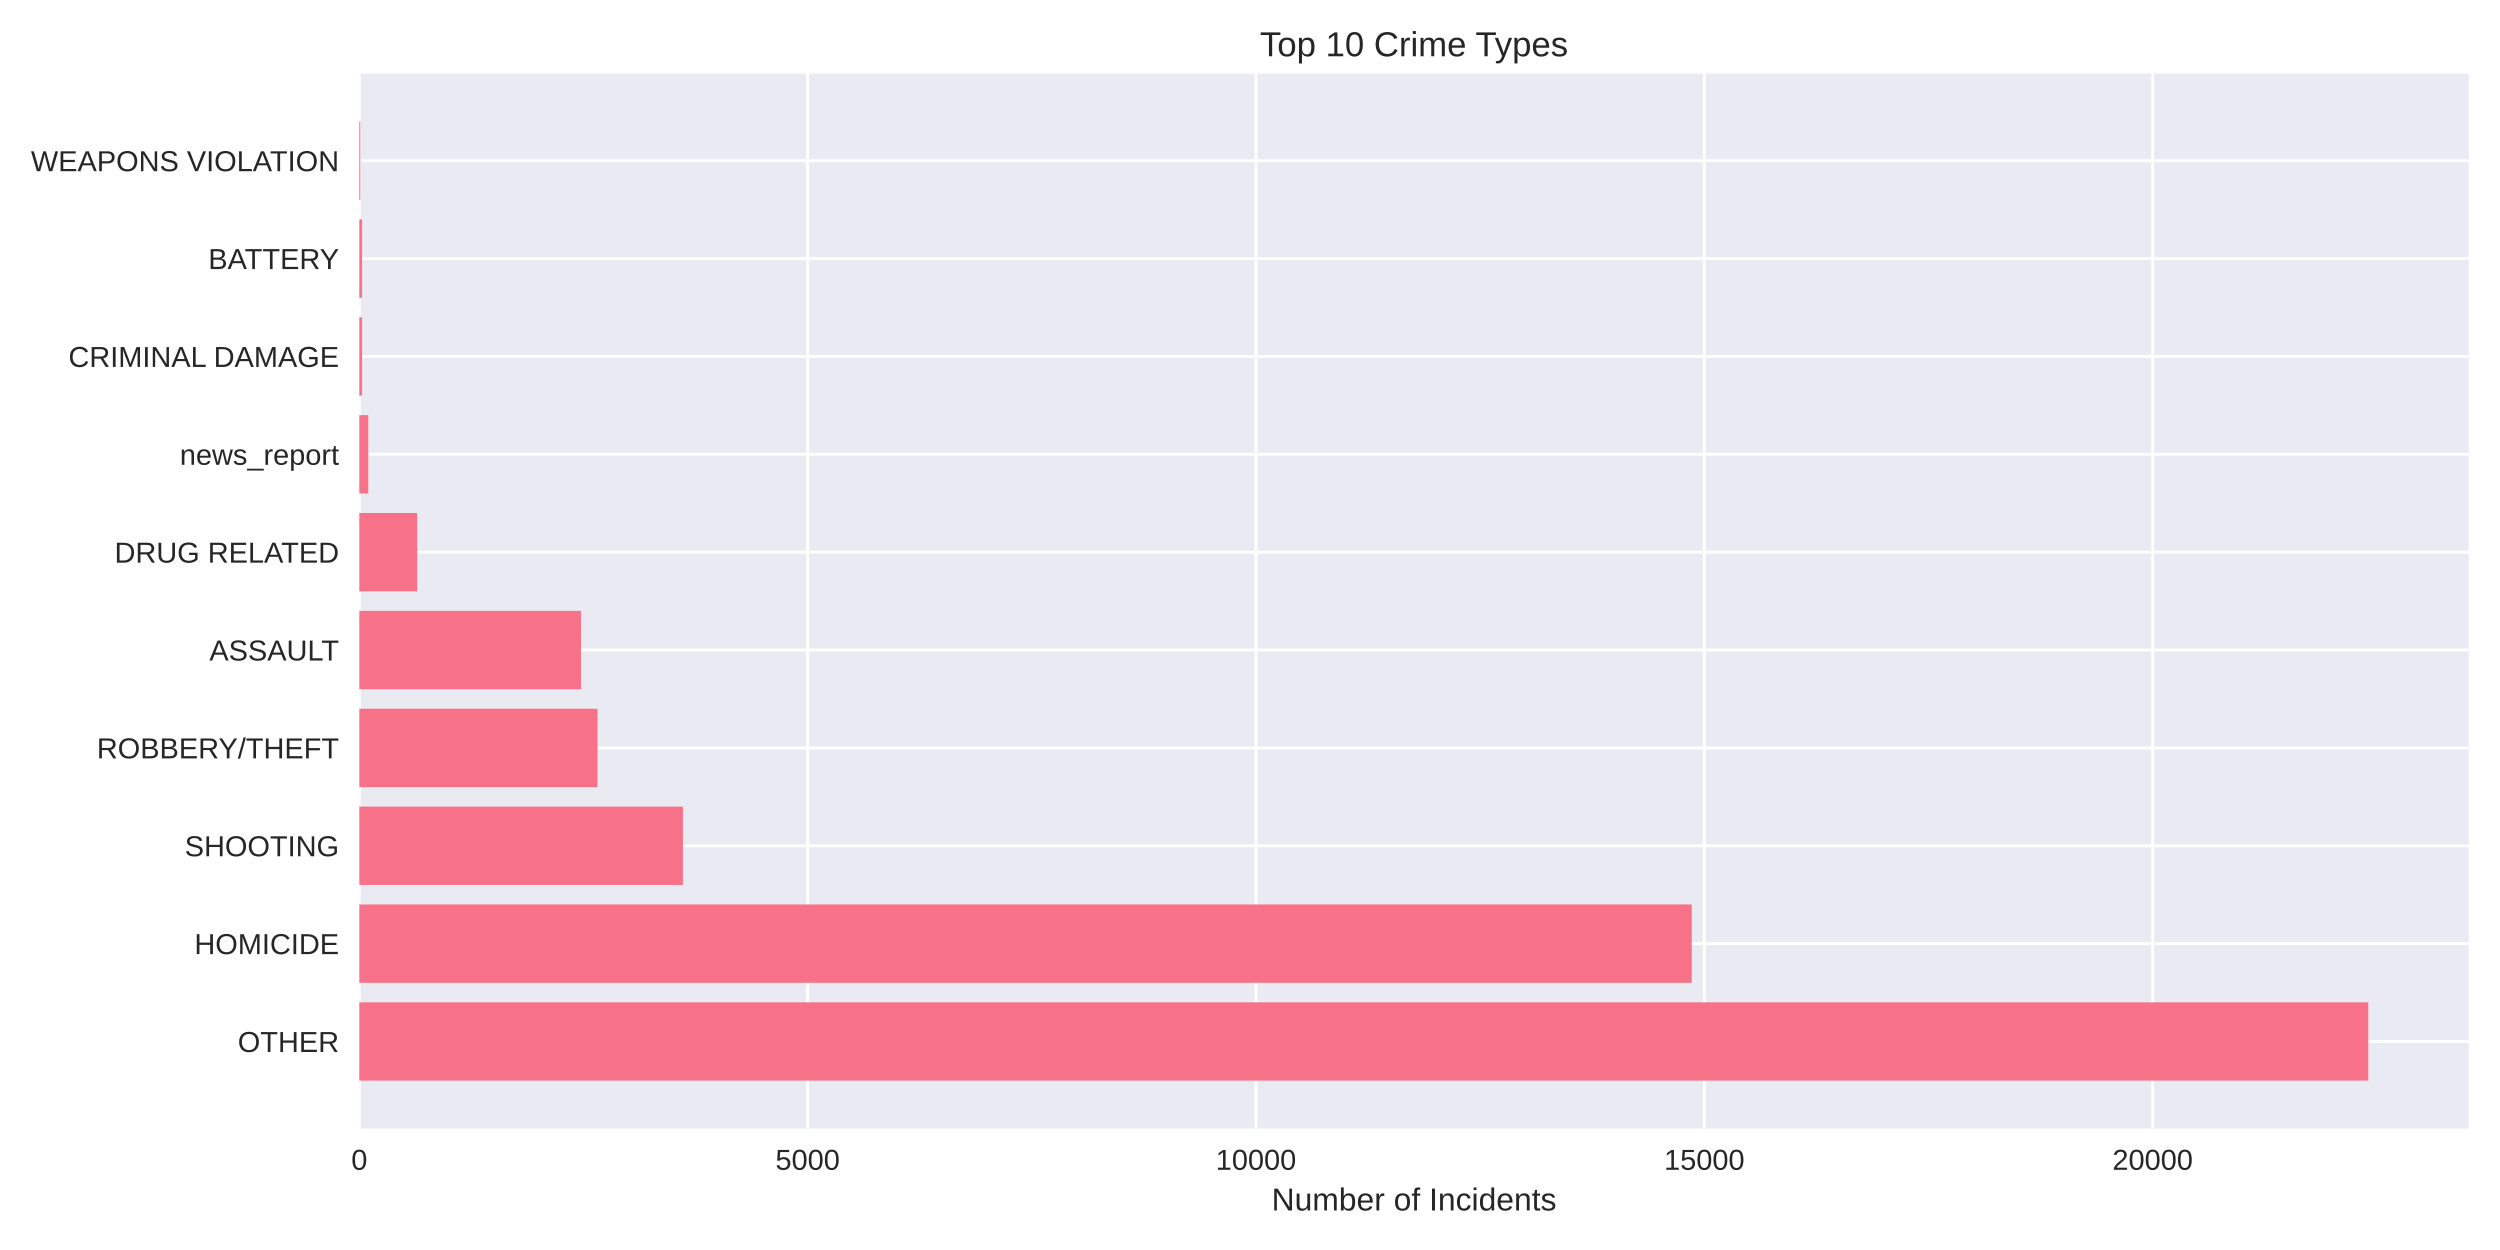
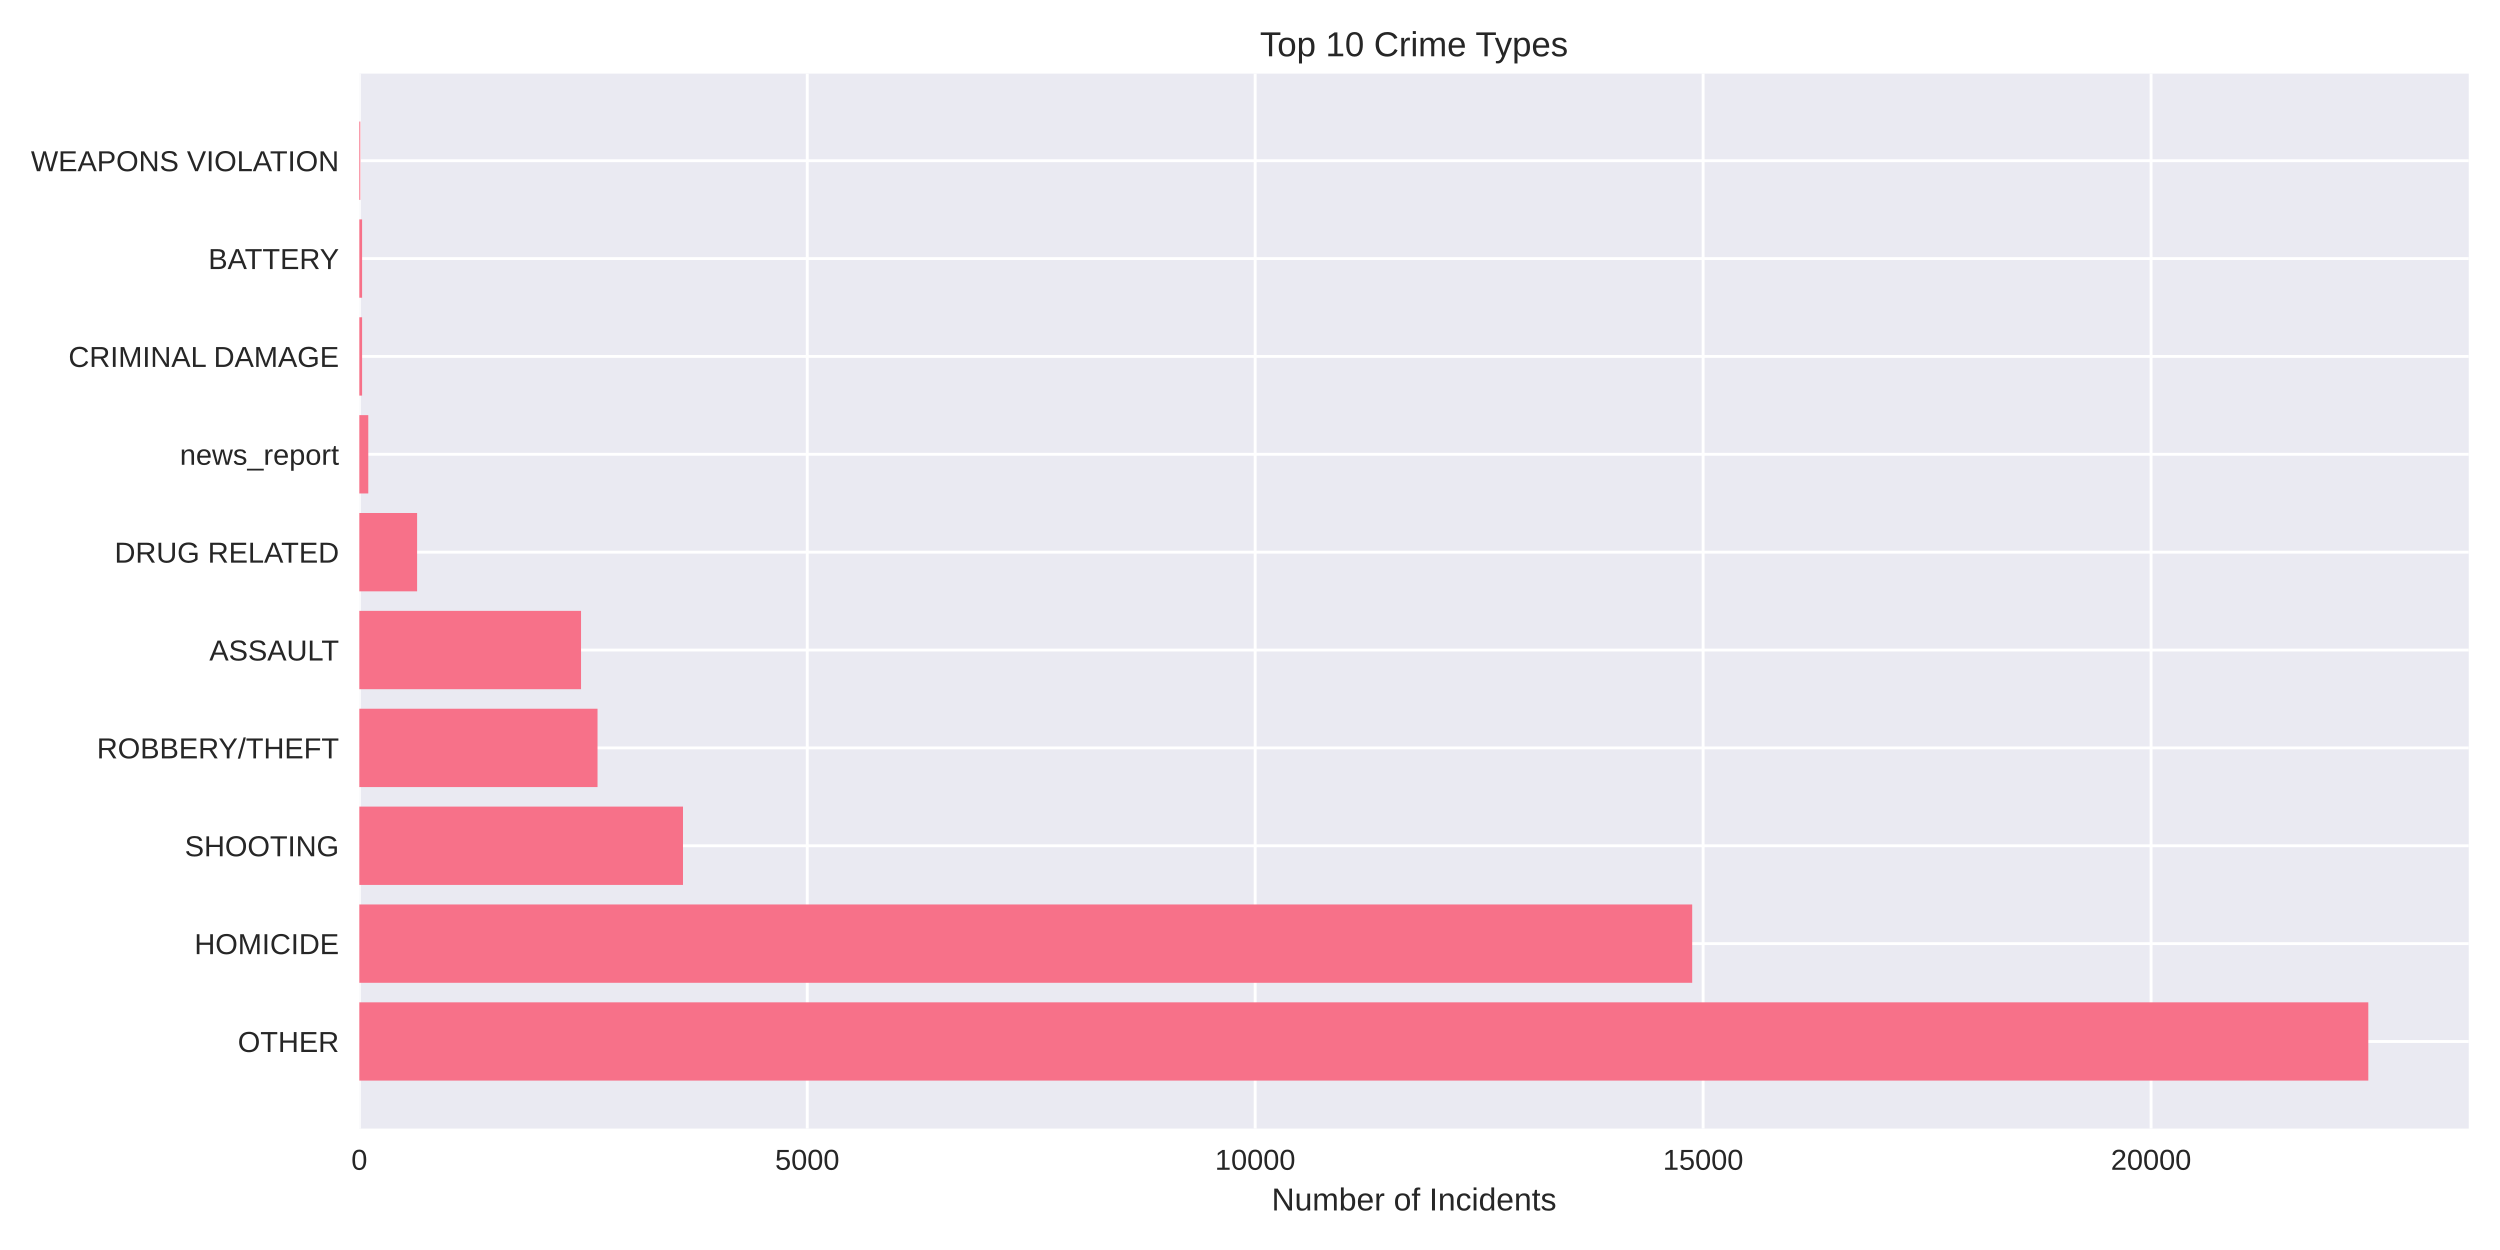
<svg xmlns="http://www.w3.org/2000/svg" width="864pt" height="432pt" viewBox="0 0 864 432" version="1.1">
  <defs>
    <style type="text/css">*{stroke-linejoin: round; stroke-linecap: butt}</style>
  </defs>
  <g id="figure_1">
    <g id="patch_1">
      <path d="M 0 432  L 864 432  L 864 0  L 0 0  z " style="fill: #ffffff" />
    </g>
    <g id="axes_1">
      <g id="patch_2">
        <path d="M 124.18 390.04  L 853.2 390.04  L 853.2 25.44  L 124.18 25.44  z " style="fill: #eaeaf2" />
      </g>
      <g id="matplotlib.axis_1">
        <g id="xtick_1">
          <g id="line2d_1">
-             <path d="M 124.18 390.04  L 124.18 25.44  " clip-path="url(#pf0c1529a66)" style="fill: none; stroke: #ffffff; stroke-linecap: round" />
+             <path d="M 124.18 390.04  L 124.18 25.44  " clip-path="url(#p3c5008aef1)" style="fill: none; stroke: #ffffff; stroke-linecap: round" />
          </g>
          <g id="line2d_2" />
          <g id="text_1">
            <text style="fill: #262626; font: 10px 'Arial', 'Liberation Sans', 'DejaVu Sans', 'Bitstream Vera Sans', sans-serif; text-anchor: middle" x="124.18" y="404.287" transform="rotate(-0 124.18 404.2869)">0</text>
          </g>
        </g>
        <g id="xtick_2">
          <g id="line2d_3">
-             <path d="M 279.124 390.04  L 279.124 25.44  " clip-path="url(#pf0c1529a66)" style="fill: none; stroke: #ffffff; stroke-linecap: round" />
+             <path d="M 278.986 390.04  L 278.986 25.44  " clip-path="url(#p3c5008aef1)" style="fill: none; stroke: #ffffff; stroke-linecap: round" />
          </g>
          <g id="line2d_4" />
          <g id="text_2">
-             <text style="fill: #262626; font: 10px 'Arial', 'Liberation Sans', 'DejaVu Sans', 'Bitstream Vera Sans', sans-serif; text-anchor: middle" x="279.124" y="404.287" transform="rotate(-0 279.1242 404.2869)">5000</text>
+             <text style="fill: #262626; font: 10px 'Arial', 'Liberation Sans', 'DejaVu Sans', 'Bitstream Vera Sans', sans-serif; text-anchor: middle" x="278.986" y="404.287" transform="rotate(-0 278.986 404.2869)">5000</text>
          </g>
        </g>
        <g id="xtick_3">
          <g id="line2d_5">
-             <path d="M 434.068 390.04  L 434.068 25.44  " clip-path="url(#pf0c1529a66)" style="fill: none; stroke: #ffffff; stroke-linecap: round" />
+             <path d="M 433.792 390.04  L 433.792 25.44  " clip-path="url(#p3c5008aef1)" style="fill: none; stroke: #ffffff; stroke-linecap: round" />
          </g>
          <g id="line2d_6" />
          <g id="text_3">
-             <text style="fill: #262626; font: 10px 'Arial', 'Liberation Sans', 'DejaVu Sans', 'Bitstream Vera Sans', sans-serif; text-anchor: middle" x="434.068" y="404.287" transform="rotate(-0 434.0683 404.2869)">10000</text>
+             <text style="fill: #262626; font: 10px 'Arial', 'Liberation Sans', 'DejaVu Sans', 'Bitstream Vera Sans', sans-serif; text-anchor: middle" x="433.792" y="404.287" transform="rotate(-0 433.7919 404.2869)">10000</text>
          </g>
        </g>
        <g id="xtick_4">
          <g id="line2d_7">
-             <path d="M 589.012 390.04  L 589.012 25.44  " clip-path="url(#pf0c1529a66)" style="fill: none; stroke: #ffffff; stroke-linecap: round" />
+             <path d="M 588.598 390.04  L 588.598 25.44  " clip-path="url(#p3c5008aef1)" style="fill: none; stroke: #ffffff; stroke-linecap: round" />
          </g>
          <g id="line2d_8" />
          <g id="text_4">
-             <text style="fill: #262626; font: 10px 'Arial', 'Liberation Sans', 'DejaVu Sans', 'Bitstream Vera Sans', sans-serif; text-anchor: middle" x="589.012" y="404.287" transform="rotate(-0 589.0125 404.2869)">15000</text>
+             <text style="fill: #262626; font: 10px 'Arial', 'Liberation Sans', 'DejaVu Sans', 'Bitstream Vera Sans', sans-serif; text-anchor: middle" x="588.598" y="404.287" transform="rotate(-0 588.5979 404.2869)">15000</text>
          </g>
        </g>
        <g id="xtick_5">
          <g id="line2d_9">
-             <path d="M 743.957 390.04  L 743.957 25.44  " clip-path="url(#pf0c1529a66)" style="fill: none; stroke: #ffffff; stroke-linecap: round" />
+             <path d="M 743.404 390.04  L 743.404 25.44  " clip-path="url(#p3c5008aef1)" style="fill: none; stroke: #ffffff; stroke-linecap: round" />
          </g>
          <g id="line2d_10" />
          <g id="text_5">
-             <text style="fill: #262626; font: 10px 'Arial', 'Liberation Sans', 'DejaVu Sans', 'Bitstream Vera Sans', sans-serif; text-anchor: middle" x="743.957" y="404.287" transform="rotate(-0 743.9566 404.2869)">20000</text>
+             <text style="fill: #262626; font: 10px 'Arial', 'Liberation Sans', 'DejaVu Sans', 'Bitstream Vera Sans', sans-serif; text-anchor: middle" x="743.404" y="404.287" transform="rotate(-0 743.4039 404.2869)">20000</text>
          </g>
        </g>
        <g id="text_6">
          <text style="fill: #262626; font: 11px 'Arial', 'Liberation Sans', 'DejaVu Sans', 'Bitstream Vera Sans', sans-serif; text-anchor: middle" x="488.69" y="418.333" transform="rotate(-0 488.69 418.3334)">Number of Incidents</text>
        </g>
      </g>
      <g id="matplotlib.axis_2">
        <g id="ytick_1">
          <g id="line2d_11">
-             <path d="M 124.18 359.939  L 853.2 359.939  " clip-path="url(#pf0c1529a66)" style="fill: none; stroke: #ffffff; stroke-linecap: round" />
+             <path d="M 124.18 359.939  L 853.2 359.939  " clip-path="url(#p3c5008aef1)" style="fill: none; stroke: #ffffff; stroke-linecap: round" />
          </g>
          <g id="line2d_12" />
          <g id="text_7">
            <text style="fill: #262626; font: 10px 'Arial', 'Liberation Sans', 'DejaVu Sans', 'Bitstream Vera Sans', sans-serif; text-anchor: end" x="117.18" y="363.562" transform="rotate(-0 117.18 363.562)">OTHER</text>
          </g>
        </g>
        <g id="ytick_2">
          <g id="line2d_13">
-             <path d="M 124.18 326.117  L 853.2 326.117  " clip-path="url(#pf0c1529a66)" style="fill: none; stroke: #ffffff; stroke-linecap: round" />
+             <path d="M 124.18 326.117  L 853.2 326.117  " clip-path="url(#p3c5008aef1)" style="fill: none; stroke: #ffffff; stroke-linecap: round" />
          </g>
          <g id="line2d_14" />
          <g id="text_8">
            <text style="fill: #262626; font: 10px 'Arial', 'Liberation Sans', 'DejaVu Sans', 'Bitstream Vera Sans', sans-serif; text-anchor: end" x="117.18" y="329.74" transform="rotate(-0 117.18 329.7401)">HOMICIDE</text>
          </g>
        </g>
        <g id="ytick_3">
          <g id="line2d_15">
-             <path d="M 124.18 292.295  L 853.2 292.295  " clip-path="url(#pf0c1529a66)" style="fill: none; stroke: #ffffff; stroke-linecap: round" />
+             <path d="M 124.18 292.295  L 853.2 292.295  " clip-path="url(#p3c5008aef1)" style="fill: none; stroke: #ffffff; stroke-linecap: round" />
          </g>
          <g id="line2d_16" />
          <g id="text_9">
            <text style="fill: #262626; font: 10px 'Arial', 'Liberation Sans', 'DejaVu Sans', 'Bitstream Vera Sans', sans-serif; text-anchor: end" x="117.18" y="295.918" transform="rotate(-0 117.18 295.9182)">SHOOTING</text>
          </g>
        </g>
        <g id="ytick_4">
          <g id="line2d_17">
-             <path d="M 124.18 258.473  L 853.2 258.473  " clip-path="url(#pf0c1529a66)" style="fill: none; stroke: #ffffff; stroke-linecap: round" />
+             <path d="M 124.18 258.473  L 853.2 258.473  " clip-path="url(#p3c5008aef1)" style="fill: none; stroke: #ffffff; stroke-linecap: round" />
          </g>
          <g id="line2d_18" />
          <g id="text_10">
            <text style="fill: #262626; font: 10px 'Arial', 'Liberation Sans', 'DejaVu Sans', 'Bitstream Vera Sans', sans-serif; text-anchor: end" x="117.18" y="262.096" transform="rotate(-0 117.18 262.0963)">ROBBERY/THEFT</text>
          </g>
        </g>
        <g id="ytick_5">
          <g id="line2d_19">
-             <path d="M 124.18 224.651  L 853.2 224.651  " clip-path="url(#pf0c1529a66)" style="fill: none; stroke: #ffffff; stroke-linecap: round" />
+             <path d="M 124.18 224.651  L 853.2 224.651  " clip-path="url(#p3c5008aef1)" style="fill: none; stroke: #ffffff; stroke-linecap: round" />
          </g>
          <g id="line2d_20" />
          <g id="text_11">
            <text style="fill: #262626; font: 10px 'Arial', 'Liberation Sans', 'DejaVu Sans', 'Bitstream Vera Sans', sans-serif; text-anchor: end" x="117.18" y="228.274" transform="rotate(-0 117.18 228.2744)">ASSAULT</text>
          </g>
        </g>
        <g id="ytick_6">
          <g id="line2d_21">
-             <path d="M 124.18 190.829  L 853.2 190.829  " clip-path="url(#pf0c1529a66)" style="fill: none; stroke: #ffffff; stroke-linecap: round" />
+             <path d="M 124.18 190.829  L 853.2 190.829  " clip-path="url(#p3c5008aef1)" style="fill: none; stroke: #ffffff; stroke-linecap: round" />
          </g>
          <g id="line2d_22" />
          <g id="text_12">
            <text style="fill: #262626; font: 10px 'Arial', 'Liberation Sans', 'DejaVu Sans', 'Bitstream Vera Sans', sans-serif; text-anchor: end" x="117.18" y="194.452" transform="rotate(-0 117.18 194.4525)">DRUG RELATED</text>
          </g>
        </g>
        <g id="ytick_7">
          <g id="line2d_23">
-             <path d="M 124.18 157.007  L 853.2 157.007  " clip-path="url(#pf0c1529a66)" style="fill: none; stroke: #ffffff; stroke-linecap: round" />
+             <path d="M 124.18 157.007  L 853.2 157.007  " clip-path="url(#p3c5008aef1)" style="fill: none; stroke: #ffffff; stroke-linecap: round" />
          </g>
          <g id="line2d_24" />
          <g id="text_13">
            <text style="fill: #262626; font: 10px 'Arial', 'Liberation Sans', 'DejaVu Sans', 'Bitstream Vera Sans', sans-serif; text-anchor: end" x="117.18" y="160.631" transform="rotate(-0 117.18 160.6306)">news_report</text>
          </g>
        </g>
        <g id="ytick_8">
          <g id="line2d_25">
-             <path d="M 124.18 123.185  L 853.2 123.185  " clip-path="url(#pf0c1529a66)" style="fill: none; stroke: #ffffff; stroke-linecap: round" />
+             <path d="M 124.18 123.185  L 853.2 123.185  " clip-path="url(#p3c5008aef1)" style="fill: none; stroke: #ffffff; stroke-linecap: round" />
          </g>
          <g id="line2d_26" />
          <g id="text_14">
            <text style="fill: #262626; font: 10px 'Arial', 'Liberation Sans', 'DejaVu Sans', 'Bitstream Vera Sans', sans-serif; text-anchor: end" x="117.18" y="126.809" transform="rotate(-0 117.18 126.8087)">CRIMINAL DAMAGE</text>
          </g>
        </g>
        <g id="ytick_9">
          <g id="line2d_27">
-             <path d="M 124.18 89.363  L 853.2 89.363  " clip-path="url(#pf0c1529a66)" style="fill: none; stroke: #ffffff; stroke-linecap: round" />
+             <path d="M 124.18 89.363  L 853.2 89.363  " clip-path="url(#p3c5008aef1)" style="fill: none; stroke: #ffffff; stroke-linecap: round" />
          </g>
          <g id="line2d_28" />
          <g id="text_15">
            <text style="fill: #262626; font: 10px 'Arial', 'Liberation Sans', 'DejaVu Sans', 'Bitstream Vera Sans', sans-serif; text-anchor: end" x="117.18" y="92.987" transform="rotate(-0 117.18 92.98681)">BATTERY</text>
          </g>
        </g>
        <g id="ytick_10">
          <g id="line2d_29">
-             <path d="M 124.18 55.541  L 853.2 55.541  " clip-path="url(#pf0c1529a66)" style="fill: none; stroke: #ffffff; stroke-linecap: round" />
+             <path d="M 124.18 55.541  L 853.2 55.541  " clip-path="url(#p3c5008aef1)" style="fill: none; stroke: #ffffff; stroke-linecap: round" />
          </g>
          <g id="line2d_30" />
          <g id="text_16">
            <text style="fill: #262626; font: 10px 'Arial', 'Liberation Sans', 'DejaVu Sans', 'Bitstream Vera Sans', sans-serif; text-anchor: end" x="117.18" y="59.165" transform="rotate(-0 117.18 59.16492)">WEAPONS VIOLATION</text>
          </g>
        </g>
      </g>
      <g id="patch_3">
-         <path d="M 124.18 373.467  L 818.485 373.467  L 818.485 346.41  L 124.18 346.41  z " clip-path="url(#pf0c1529a66)" style="fill: #f77189" />
+         <path d="M 124.18 373.467  L 818.485 373.467  L 818.485 346.41  L 124.18 346.41  z " clip-path="url(#p3c5008aef1)" style="fill: #f77189" />
      </g>
      <g id="patch_4">
-         <path d="M 124.18 339.645  L 584.674 339.645  L 584.674 312.588  L 124.18 312.588  z " clip-path="url(#pf0c1529a66)" style="fill: #f77189" />
+         <path d="M 124.18 339.645  L 584.821 339.645  L 584.821 312.588  L 124.18 312.588  z " clip-path="url(#p3c5008aef1)" style="fill: #f77189" />
      </g>
      <g id="patch_5">
-         <path d="M 124.18 305.823  L 236.019 305.823  L 236.019 278.766  L 124.18 278.766  z " clip-path="url(#pf0c1529a66)" style="fill: #f77189" />
+         <path d="M 124.18 305.823  L 236.043 305.823  L 236.043 278.766  L 124.18 278.766  z " clip-path="url(#p3c5008aef1)" style="fill: #f77189" />
      </g>
      <g id="patch_6">
-         <path d="M 124.18 272.002  L 206.517 272.002  L 206.517 244.944  L 124.18 244.944  z " clip-path="url(#pf0c1529a66)" style="fill: #f77189" />
+         <path d="M 124.18 272.002  L 206.506 272.002  L 206.506 244.944  L 124.18 244.944  z " clip-path="url(#p3c5008aef1)" style="fill: #f77189" />
      </g>
      <g id="patch_7">
-         <path d="M 124.18 238.18  L 200.784 238.18  L 200.784 211.122  L 124.18 211.122  z " clip-path="url(#pf0c1529a66)" style="fill: #f77189" />
+         <path d="M 124.18 238.18  L 200.809 238.18  L 200.809 211.122  L 124.18 211.122  z " clip-path="url(#p3c5008aef1)" style="fill: #f77189" />
      </g>
      <g id="patch_8">
-         <path d="M 124.18 204.358  L 144.168 204.358  L 144.168 177.3  L 124.18 177.3  z " clip-path="url(#pf0c1529a66)" style="fill: #f77189" />
+         <path d="M 124.18 204.358  L 144.15 204.358  L 144.15 177.3  L 124.18 177.3  z " clip-path="url(#p3c5008aef1)" style="fill: #f77189" />
      </g>
      <g id="patch_9">
-         <path d="M 124.18 170.536  L 127.279 170.536  L 127.279 143.478  L 124.18 143.478  z " clip-path="url(#pf0c1529a66)" style="fill: #f77189" />
+         <path d="M 124.18 170.536  L 127.276 170.536  L 127.276 143.478  L 124.18 143.478  z " clip-path="url(#p3c5008aef1)" style="fill: #f77189" />
      </g>
      <g id="patch_10">
-         <path d="M 124.18 136.714  L 125.141 136.714  L 125.141 109.657  L 124.18 109.657  z " clip-path="url(#pf0c1529a66)" style="fill: #f77189" />
+         <path d="M 124.18 136.714  L 125.14 136.714  L 125.14 109.657  L 124.18 109.657  z " clip-path="url(#p3c5008aef1)" style="fill: #f77189" />
      </g>
      <g id="patch_11">
-         <path d="M 124.18 102.892  L 125.141 102.892  L 125.141 75.835  L 124.18 75.835  z " clip-path="url(#pf0c1529a66)" style="fill: #f77189" />
+         <path d="M 124.18 102.892  L 125.14 102.892  L 125.14 75.835  L 124.18 75.835  z " clip-path="url(#p3c5008aef1)" style="fill: #f77189" />
      </g>
      <g id="patch_12">
-         <path d="M 124.18 69.07  L 124.521 69.07  L 124.521 42.013  L 124.18 42.013  z " clip-path="url(#pf0c1529a66)" style="fill: #f77189" />
+         <path d="M 124.18 69.07  L 124.521 69.07  L 124.521 42.013  L 124.18 42.013  z " clip-path="url(#p3c5008aef1)" style="fill: #f77189" />
      </g>
      <g id="patch_13">
        <path d="M 124.18 390.04  L 124.18 25.44  " style="fill: none" />
      </g>
      <g id="patch_14">
        <path d="M 853.2 390.04  L 853.2 25.44  " style="fill: none" />
      </g>
      <g id="patch_15">
        <path d="M 124.18 390.04  L 853.2 390.04  " style="fill: none" />
      </g>
      <g id="patch_16">
        <path d="M 124.18 25.44  L 853.2 25.44  " style="fill: none" />
      </g>
      <g id="text_17">
        <text style="fill: #262626; font: 12px 'Arial', 'Liberation Sans', 'DejaVu Sans', 'Bitstream Vera Sans', sans-serif; text-anchor: middle" x="488.69" y="19.44" transform="rotate(-0 488.69 19.44)">Top 10 Crime Types</text>
      </g>
    </g>
  </g>
  <defs>
-     <clipPath id="pf0c1529a66">
+     <clipPath id="p3c5008aef1">
      <rect x="124.18" y="25.44" width="729.02" height="364.6" />
    </clipPath>
  </defs>
</svg>
